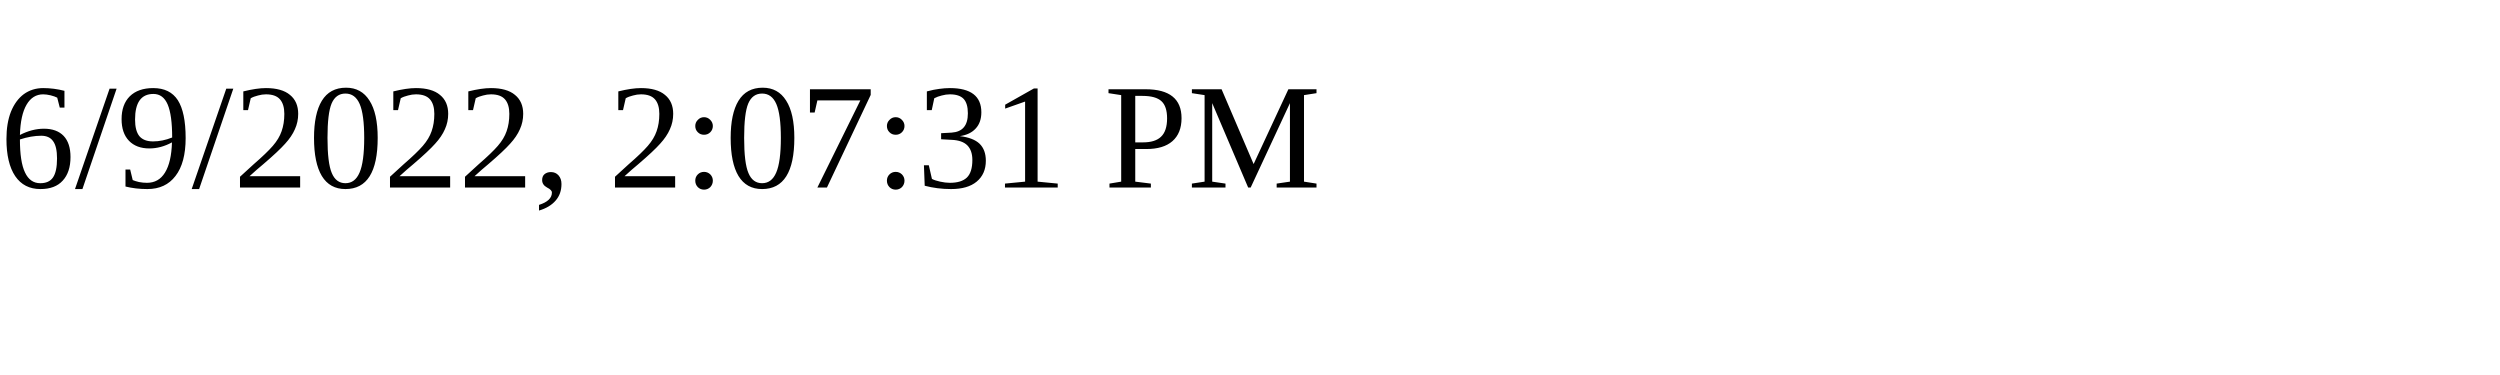
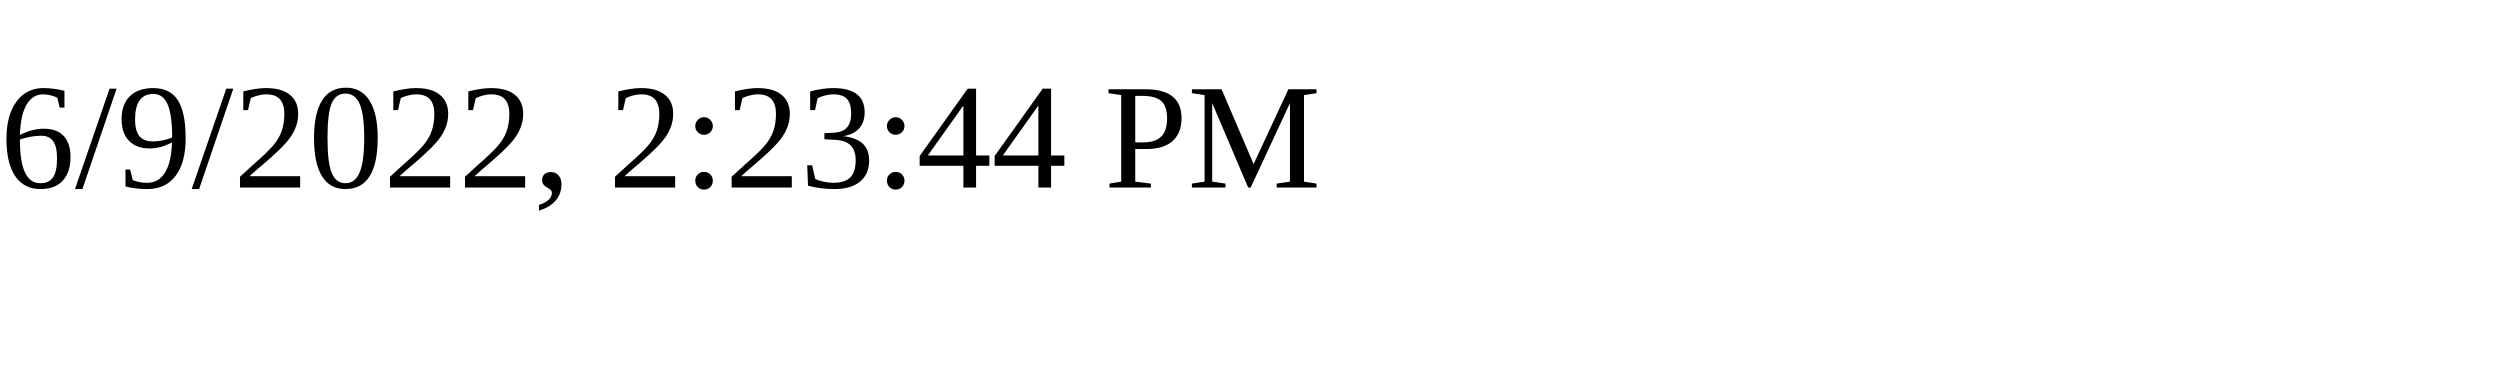
<svg xmlns="http://www.w3.org/2000/svg" height="30" width="200">
-   <text x="0" y="15">6/9/2022, 2:07:31 PM</text>
+   <text x="0" y="15">6/9/2022, 2:23:44 PM</text>
</svg>
